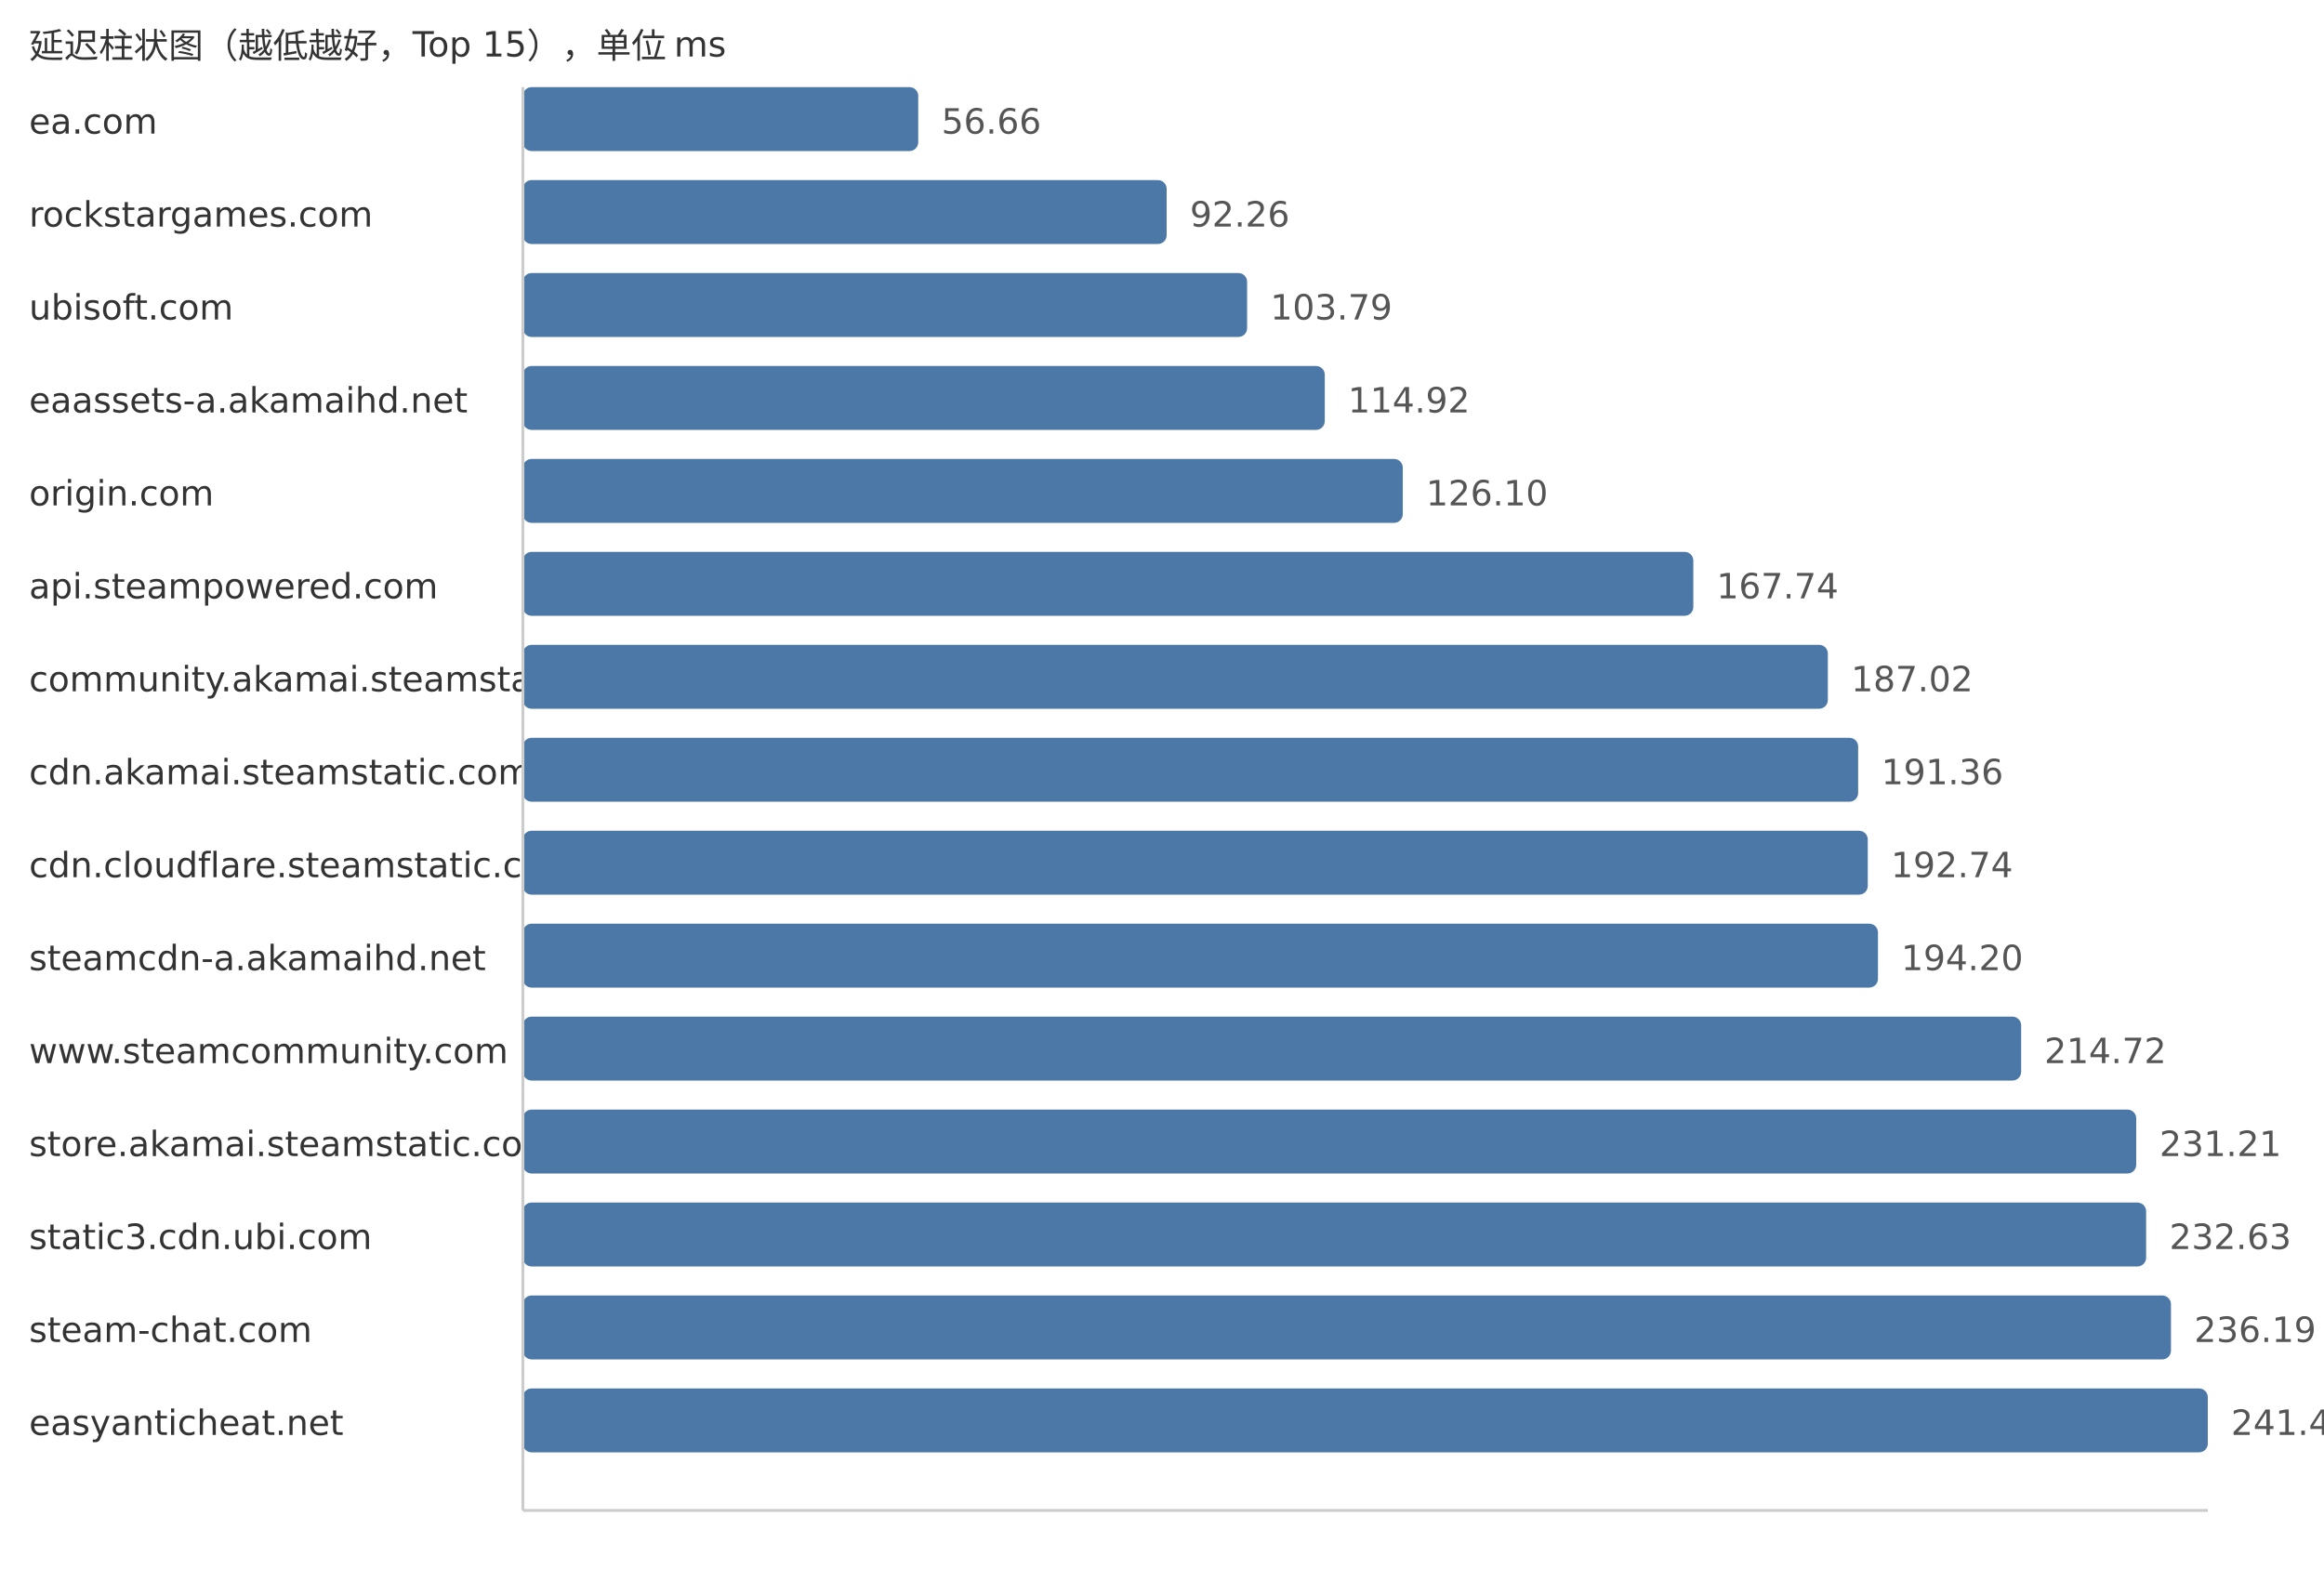
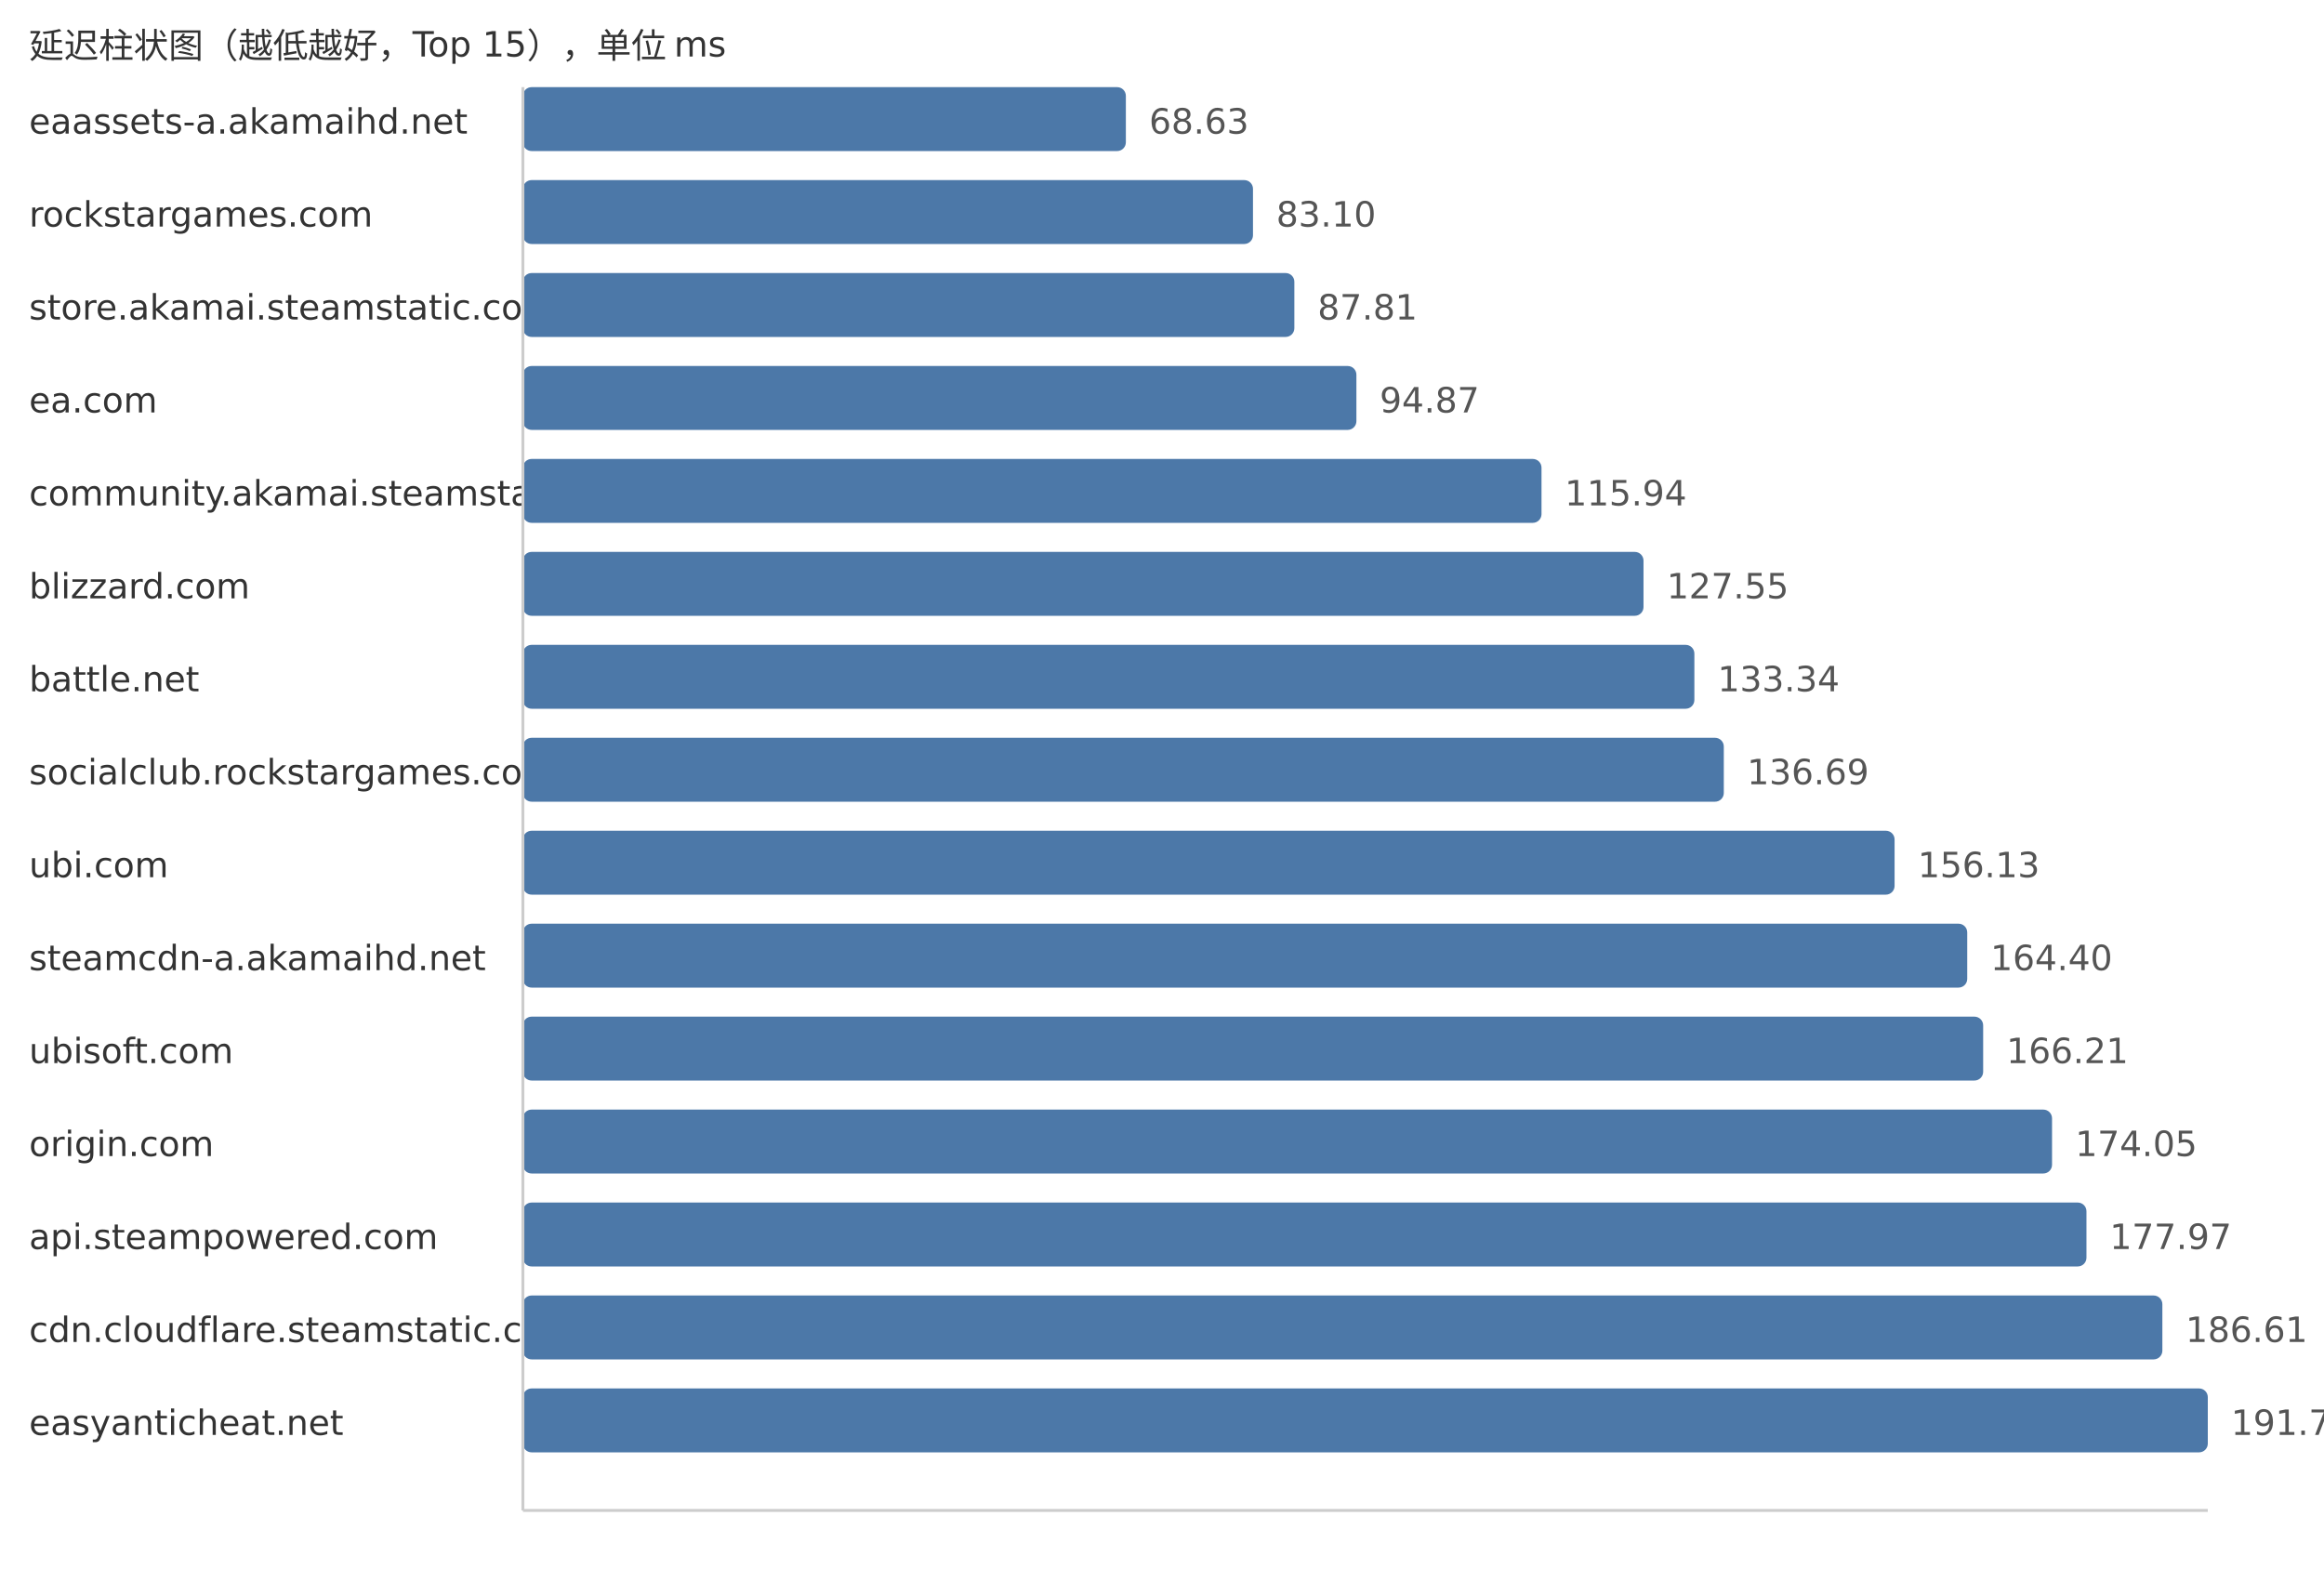
<svg xmlns="http://www.w3.org/2000/svg" width="800" height="540">
  <style> .label{font-family:DejaVu Sans,Verdana,Geneva,sans-serif;font-size:12px;fill:#333} .value{font-family:DejaVu Sans,Verdana,Geneva,sans-serif;font-size:12px;fill:#555} </style>
  <text x="10" y="20" class="label">延迟柱状图（越低越好，Top 15），单位 ms</text>
-   <text x="10" y="46" class="label">ea.com</text>
-   <rect x="180" y="30" width="136.09" height="22" fill="#4c78a8" rx="3" />
-   <text x="324.09" y="46" class="value">56.66</text>
+   <text x="10" y="46" class="label">eaassets-a.akamaihd.net</text>
+   <rect x="180" y="30" width="207.56" height="22" fill="#4c78a8" rx="3" />
+   <text x="395.56" y="46" class="value">68.63</text>
  <text x="10" y="78" class="label">rockstargames.com</text>
-   <rect x="180" y="62" width="221.6" height="22" fill="#4c78a8" rx="3" />
-   <text x="409.6" y="78" class="value">92.26</text>
-   <text x="10" y="110" class="label">ubisoft.com</text>
-   <rect x="180" y="94" width="249.3" height="22" fill="#4c78a8" rx="3" />
-   <text x="437.3" y="110" class="value">103.79</text>
-   <text x="10" y="142" class="label">eaassets-a.akamaihd.net</text>
-   <rect x="180" y="126" width="276.03" height="22" fill="#4c78a8" rx="3" />
-   <text x="464.03" y="142" class="value">114.92</text>
-   <text x="10" y="174" class="label">origin.com</text>
-   <rect x="180" y="158" width="302.89" height="22" fill="#4c78a8" rx="3" />
-   <text x="490.89" y="174" class="value">126.10</text>
-   <text x="10" y="206" class="label">api.steampowered.com</text>
-   <rect x="180" y="190" width="402.9" height="22" fill="#4c78a8" rx="3" />
-   <text x="590.9" y="206" class="value">167.74</text>
-   <text x="10" y="238" class="label">community.akamai.steamstatic.com</text>
-   <rect x="180" y="222" width="449.21" height="22" fill="#4c78a8" rx="3" />
-   <text x="637.21" y="238" class="value">187.02</text>
-   <text x="10" y="270" class="label">cdn.akamai.steamstatic.com</text>
-   <rect x="180" y="254" width="459.64" height="22" fill="#4c78a8" rx="3" />
-   <text x="647.64" y="270" class="value">191.36</text>
-   <text x="10" y="302" class="label">cdn.cloudflare.steamstatic.com</text>
-   <rect x="180" y="286" width="462.95" height="22" fill="#4c78a8" rx="3" />
-   <text x="650.95" y="302" class="value">192.74</text>
+   <rect x="180" y="62" width="251.32" height="22" fill="#4c78a8" rx="3" />
+   <text x="439.32" y="78" class="value">83.10</text>
+   <text x="10" y="110" class="label">store.akamai.steamstatic.com</text>
+   <rect x="180" y="94" width="265.56" height="22" fill="#4c78a8" rx="3" />
+   <text x="453.56" y="110" class="value">87.81</text>
+   <text x="10" y="142" class="label">ea.com</text>
+   <rect x="180" y="126" width="286.92" height="22" fill="#4c78a8" rx="3" />
+   <text x="474.92" y="142" class="value">94.87</text>
+   <text x="10" y="174" class="label">community.akamai.steamstatic.com</text>
+   <rect x="180" y="158" width="350.64" height="22" fill="#4c78a8" rx="3" />
+   <text x="538.64" y="174" class="value">115.94</text>
+   <text x="10" y="206" class="label">blizzard.com</text>
+   <rect x="180" y="190" width="385.75" height="22" fill="#4c78a8" rx="3" />
+   <text x="573.75" y="206" class="value">127.55</text>
+   <text x="10" y="238" class="label">battle.net</text>
+   <rect x="180" y="222" width="403.26" height="22" fill="#4c78a8" rx="3" />
+   <text x="591.26" y="238" class="value">133.34</text>
+   <text x="10" y="270" class="label">socialclub.rockstargames.com</text>
+   <rect x="180" y="254" width="413.39" height="22" fill="#4c78a8" rx="3" />
+   <text x="601.39" y="270" class="value">136.69</text>
+   <text x="10" y="302" class="label">ubi.com</text>
+   <rect x="180" y="286" width="472.18" height="22" fill="#4c78a8" rx="3" />
+   <text x="660.18" y="302" class="value">156.13</text>
  <text x="10" y="334" class="label">steamcdn-a.akamaihd.net</text>
-   <rect x="180" y="318" width="466.46" height="22" fill="#4c78a8" rx="3" />
-   <text x="654.46" y="334" class="value">194.20</text>
-   <text x="10" y="366" class="label">www.steamcommunity.com</text>
-   <rect x="180" y="350" width="515.75" height="22" fill="#4c78a8" rx="3" />
-   <text x="703.75" y="366" class="value">214.72</text>
-   <text x="10" y="398" class="label">store.akamai.steamstatic.com</text>
-   <rect x="180" y="382" width="555.36" height="22" fill="#4c78a8" rx="3" />
-   <text x="743.36" y="398" class="value">231.21</text>
-   <text x="10" y="430" class="label">static3.cdn.ubi.com</text>
-   <rect x="180" y="414" width="558.77" height="22" fill="#4c78a8" rx="3" />
-   <text x="746.77" y="430" class="value">232.63</text>
-   <text x="10" y="462" class="label">steam-chat.com</text>
-   <rect x="180" y="446" width="567.32" height="22" fill="#4c78a8" rx="3" />
-   <text x="755.32" y="462" class="value">236.19</text>
+   <rect x="180" y="318" width="497.19" height="22" fill="#4c78a8" rx="3" />
+   <text x="685.19" y="334" class="value">164.40</text>
+   <text x="10" y="366" class="label">ubisoft.com</text>
+   <rect x="180" y="350" width="502.67" height="22" fill="#4c78a8" rx="3" />
+   <text x="690.67" y="366" class="value">166.21</text>
+   <text x="10" y="398" class="label">origin.com</text>
+   <rect x="180" y="382" width="526.38" height="22" fill="#4c78a8" rx="3" />
+   <text x="714.38" y="398" class="value">174.05</text>
+   <text x="10" y="430" class="label">api.steampowered.com</text>
+   <rect x="180" y="414" width="538.23" height="22" fill="#4c78a8" rx="3" />
+   <text x="726.23" y="430" class="value">177.97</text>
+   <text x="10" y="462" class="label">cdn.cloudflare.steamstatic.com</text>
+   <rect x="180" y="446" width="564.36" height="22" fill="#4c78a8" rx="3" />
+   <text x="752.36" y="462" class="value">186.61</text>
  <text x="10" y="494" class="label">easyanticheat.net</text>
  <rect x="180" y="478" width="580.0" height="22" fill="#4c78a8" rx="3" />
-   <text x="768.0" y="494" class="value">241.47</text>
+   <text x="768.0" y="494" class="value">191.78</text>
  <line x1="180" y1="30" x2="180" y2="520" stroke="#ccc" />
  <line x1="180" y1="520" x2="760" y2="520" stroke="#ccc" />
</svg>
